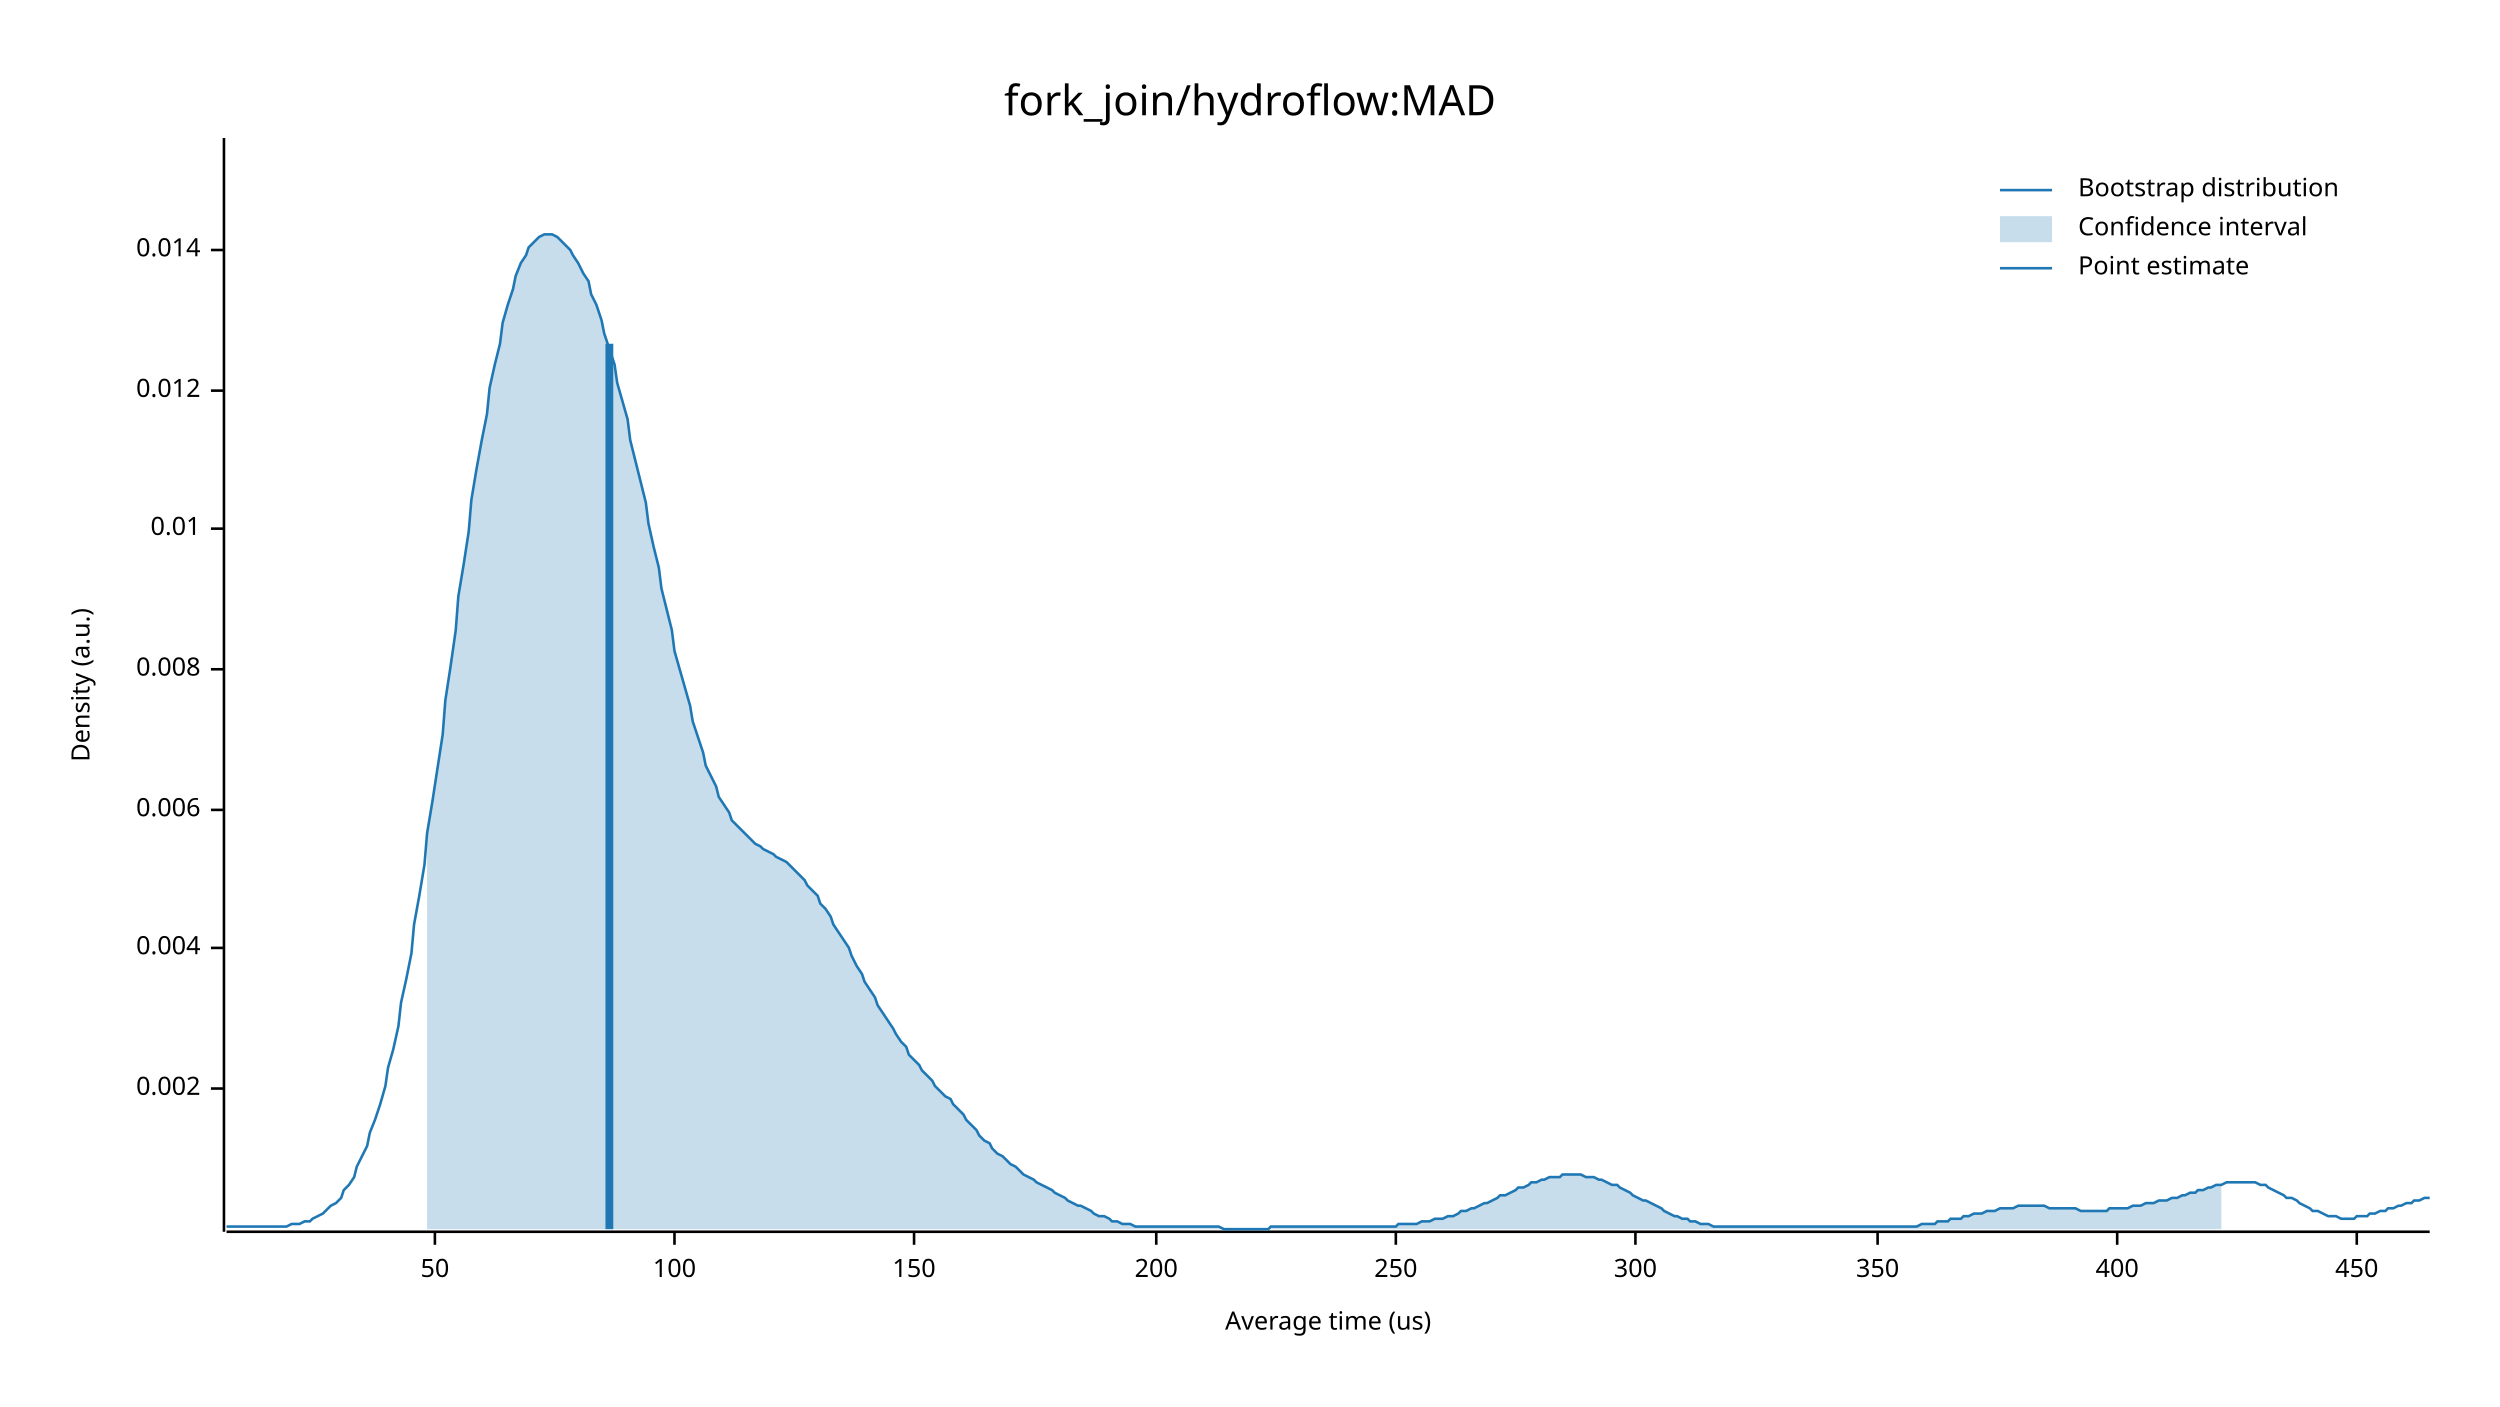
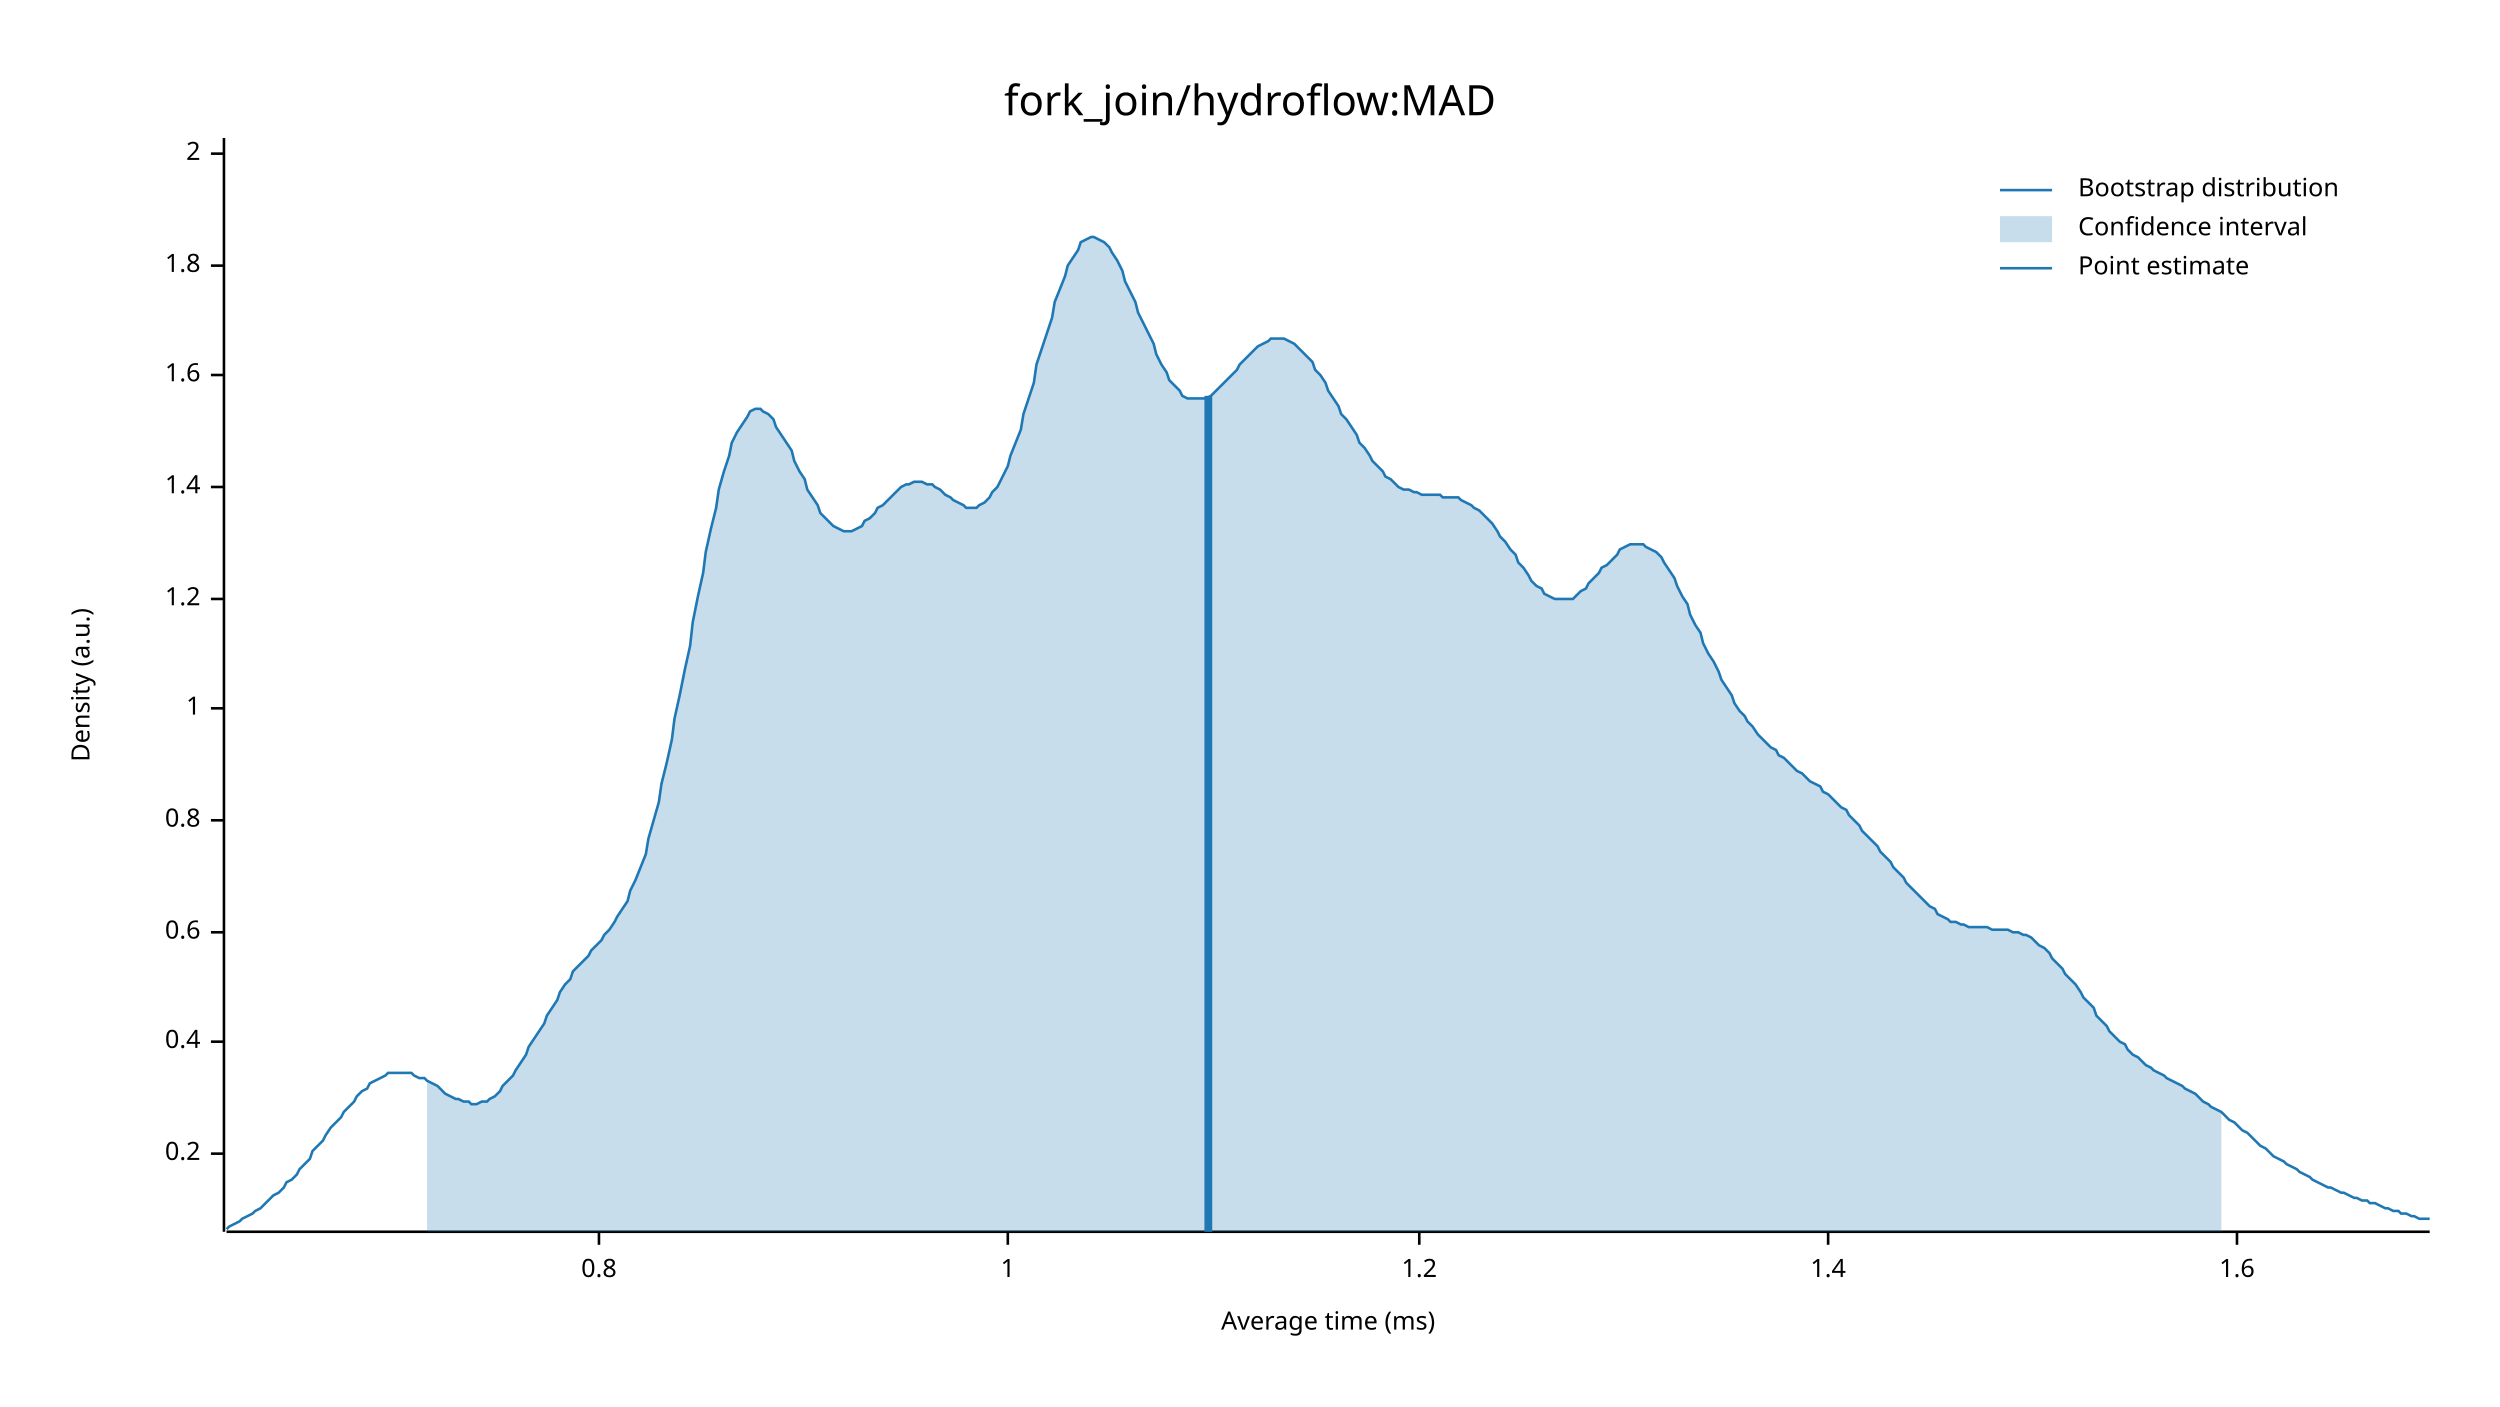
<svg xmlns="http://www.w3.org/2000/svg" width="960" height="540" viewBox="0 0 960 540">
  <text x="480" y="32" dy="0.76em" text-anchor="middle" font-family="sans-serif" font-size="16.129" opacity="1" fill="#000000">
fork_join/hydroflow:MAD
</text>
  <text x="27" y="263" dy="0.76em" text-anchor="middle" font-family="sans-serif" font-size="9.677" opacity="1" fill="#000000" transform="rotate(270, 27, 263)">
Density (a.u.)
</text>
  <text x="510" y="513" dy="-0.5ex" text-anchor="middle" font-family="sans-serif" font-size="9.677" opacity="1" fill="#000000">
- Average time (us)
+ Average time (ms)
</text>
  <polyline fill="none" opacity="1" stroke="#000000" stroke-width="1" points="86,53 86,473 " />
-   <text x="77" y="418" dy="0.5ex" text-anchor="end" font-family="sans-serif" font-size="9.677" opacity="1" fill="#000000">
- 0.002
+   <text x="77" y="443" dy="0.5ex" text-anchor="end" font-family="sans-serif" font-size="9.677" opacity="1" fill="#000000">
+ 0.2
</text>
-   <polyline fill="none" opacity="1" stroke="#000000" stroke-width="1" points="81,418 86,418 " />
-   <text x="77" y="364" dy="0.5ex" text-anchor="end" font-family="sans-serif" font-size="9.677" opacity="1" fill="#000000">
- 0.004
+   <polyline fill="none" opacity="1" stroke="#000000" stroke-width="1" points="81,443 86,443 " />
+   <text x="77" y="400" dy="0.5ex" text-anchor="end" font-family="sans-serif" font-size="9.677" opacity="1" fill="#000000">
+ 0.4
</text>
-   <polyline fill="none" opacity="1" stroke="#000000" stroke-width="1" points="81,364 86,364 " />
-   <text x="77" y="311" dy="0.5ex" text-anchor="end" font-family="sans-serif" font-size="9.677" opacity="1" fill="#000000">
- 0.006
+   <polyline fill="none" opacity="1" stroke="#000000" stroke-width="1" points="81,400 86,400 " />
+   <text x="77" y="358" dy="0.5ex" text-anchor="end" font-family="sans-serif" font-size="9.677" opacity="1" fill="#000000">
+ 0.6
</text>
-   <polyline fill="none" opacity="1" stroke="#000000" stroke-width="1" points="81,311 86,311 " />
-   <text x="77" y="257" dy="0.5ex" text-anchor="end" font-family="sans-serif" font-size="9.677" opacity="1" fill="#000000">
- 0.008
+   <polyline fill="none" opacity="1" stroke="#000000" stroke-width="1" points="81,358 86,358 " />
+   <text x="77" y="315" dy="0.5ex" text-anchor="end" font-family="sans-serif" font-size="9.677" opacity="1" fill="#000000">
+ 0.8
</text>
-   <polyline fill="none" opacity="1" stroke="#000000" stroke-width="1" points="81,257 86,257 " />
-   <text x="77" y="203" dy="0.5ex" text-anchor="end" font-family="sans-serif" font-size="9.677" opacity="1" fill="#000000">
- 0.01
+   <polyline fill="none" opacity="1" stroke="#000000" stroke-width="1" points="81,315 86,315 " />
+   <text x="77" y="272" dy="0.5ex" text-anchor="end" font-family="sans-serif" font-size="9.677" opacity="1" fill="#000000">
+ 1
</text>
-   <polyline fill="none" opacity="1" stroke="#000000" stroke-width="1" points="81,203 86,203 " />
-   <text x="77" y="150" dy="0.5ex" text-anchor="end" font-family="sans-serif" font-size="9.677" opacity="1" fill="#000000">
- 0.012
+   <polyline fill="none" opacity="1" stroke="#000000" stroke-width="1" points="81,272 86,272 " />
+   <text x="77" y="230" dy="0.5ex" text-anchor="end" font-family="sans-serif" font-size="9.677" opacity="1" fill="#000000">
+ 1.2
</text>
-   <polyline fill="none" opacity="1" stroke="#000000" stroke-width="1" points="81,150 86,150 " />
-   <text x="77" y="96" dy="0.5ex" text-anchor="end" font-family="sans-serif" font-size="9.677" opacity="1" fill="#000000">
- 0.014
+   <polyline fill="none" opacity="1" stroke="#000000" stroke-width="1" points="81,230 86,230 " />
+   <text x="77" y="187" dy="0.5ex" text-anchor="end" font-family="sans-serif" font-size="9.677" opacity="1" fill="#000000">
+ 1.4
</text>
-   <polyline fill="none" opacity="1" stroke="#000000" stroke-width="1" points="81,96 86,96 " />
+   <polyline fill="none" opacity="1" stroke="#000000" stroke-width="1" points="81,187 86,187 " />
+   <text x="77" y="144" dy="0.5ex" text-anchor="end" font-family="sans-serif" font-size="9.677" opacity="1" fill="#000000">
+ 1.6
+ </text>
+   <polyline fill="none" opacity="1" stroke="#000000" stroke-width="1" points="81,144 86,144 " />
+   <text x="77" y="102" dy="0.5ex" text-anchor="end" font-family="sans-serif" font-size="9.677" opacity="1" fill="#000000">
+ 1.8
+ </text>
+   <polyline fill="none" opacity="1" stroke="#000000" stroke-width="1" points="81,102 86,102 " />
+   <text x="77" y="59" dy="0.5ex" text-anchor="end" font-family="sans-serif" font-size="9.677" opacity="1" fill="#000000">
+ 2
+ </text>
+   <polyline fill="none" opacity="1" stroke="#000000" stroke-width="1" points="81,59 86,59 " />
  <polyline fill="none" opacity="1" stroke="#000000" stroke-width="1" points="87,473 933,473 " />
-   <text x="167" y="483" dy="0.76em" text-anchor="middle" font-family="sans-serif" font-size="9.677" opacity="1" fill="#000000">
- 50
+   <text x="230" y="483" dy="0.76em" text-anchor="middle" font-family="sans-serif" font-size="9.677" opacity="1" fill="#000000">
+ 0.8
</text>
-   <polyline fill="none" opacity="1" stroke="#000000" stroke-width="1" points="167,473 167,478 " />
-   <text x="259" y="483" dy="0.76em" text-anchor="middle" font-family="sans-serif" font-size="9.677" opacity="1" fill="#000000">
- 100
+   <polyline fill="none" opacity="1" stroke="#000000" stroke-width="1" points="230,473 230,478 " />
+   <text x="387" y="483" dy="0.76em" text-anchor="middle" font-family="sans-serif" font-size="9.677" opacity="1" fill="#000000">
+ 1
</text>
-   <polyline fill="none" opacity="1" stroke="#000000" stroke-width="1" points="259,473 259,478 " />
-   <text x="351" y="483" dy="0.76em" text-anchor="middle" font-family="sans-serif" font-size="9.677" opacity="1" fill="#000000">
- 150
+   <polyline fill="none" opacity="1" stroke="#000000" stroke-width="1" points="387,473 387,478 " />
+   <text x="545" y="483" dy="0.76em" text-anchor="middle" font-family="sans-serif" font-size="9.677" opacity="1" fill="#000000">
+ 1.2
</text>
-   <polyline fill="none" opacity="1" stroke="#000000" stroke-width="1" points="351,473 351,478 " />
-   <text x="444" y="483" dy="0.76em" text-anchor="middle" font-family="sans-serif" font-size="9.677" opacity="1" fill="#000000">
- 200
+   <polyline fill="none" opacity="1" stroke="#000000" stroke-width="1" points="545,473 545,478 " />
+   <text x="702" y="483" dy="0.76em" text-anchor="middle" font-family="sans-serif" font-size="9.677" opacity="1" fill="#000000">
+ 1.4
</text>
-   <polyline fill="none" opacity="1" stroke="#000000" stroke-width="1" points="444,473 444,478 " />
-   <text x="536" y="483" dy="0.76em" text-anchor="middle" font-family="sans-serif" font-size="9.677" opacity="1" fill="#000000">
- 250
+   <polyline fill="none" opacity="1" stroke="#000000" stroke-width="1" points="702,473 702,478 " />
+   <text x="859" y="483" dy="0.76em" text-anchor="middle" font-family="sans-serif" font-size="9.677" opacity="1" fill="#000000">
+ 1.6
</text>
-   <polyline fill="none" opacity="1" stroke="#000000" stroke-width="1" points="536,473 536,478 " />
-   <text x="628" y="483" dy="0.76em" text-anchor="middle" font-family="sans-serif" font-size="9.677" opacity="1" fill="#000000">
- 300
- </text>
-   <polyline fill="none" opacity="1" stroke="#000000" stroke-width="1" points="628,473 628,478 " />
-   <text x="721" y="483" dy="0.76em" text-anchor="middle" font-family="sans-serif" font-size="9.677" opacity="1" fill="#000000">
- 350
- </text>
-   <polyline fill="none" opacity="1" stroke="#000000" stroke-width="1" points="721,473 721,478 " />
-   <text x="813" y="483" dy="0.76em" text-anchor="middle" font-family="sans-serif" font-size="9.677" opacity="1" fill="#000000">
- 400
- </text>
-   <polyline fill="none" opacity="1" stroke="#000000" stroke-width="1" points="813,473 813,478 " />
-   <text x="905" y="483" dy="0.76em" text-anchor="middle" font-family="sans-serif" font-size="9.677" opacity="1" fill="#000000">
- 450
- </text>
-   <polyline fill="none" opacity="1" stroke="#000000" stroke-width="1" points="905,473 905,478 " />
-   <polyline fill="none" opacity="1" stroke="#1F78B4" stroke-width="1" points="87,471 88,471 90,471 92,471 93,471 95,471 97,471 98,471 100,471 102,471 103,471 105,471 107,471 109,471 110,471 112,470 114,470 115,470 117,469 119,469 120,468 122,467 124,466 125,465 127,463 129,462 131,460 132,457 134,455 136,452 137,448 139,444 141,440 142,435 144,430 146,424 148,417 149,410 151,403 153,394 154,385 156,376 158,366 159,355 161,344 163,332 164,320 166,308 168,295 170,282 171,269 173,256 175,242 176,229 178,217 180,204 181,192 183,180 185,169 187,159 188,149 190,140 192,132 193,124 195,117 197,111 198,106 200,101 202,98 203,95 205,93 207,91 209,90 210,90 212,90 214,91 215,92 217,94 219,96 220,98 222,101 224,105 226,108 227,113 229,117 231,123 232,128 234,134 236,140 237,147 239,154 241,161 242,169 244,177 246,185 248,193 249,201 251,210 253,218 254,226 256,234 258,242 259,250 261,257 263,264 265,271 266,277 268,283 270,289 271,294 273,298 275,302 276,306 278,309 280,312 281,315 283,317 285,319 287,321 288,322 290,324 292,325 293,326 295,327 297,328 298,329 300,330 302,331 304,333 305,334 307,336 309,338 310,340 312,342 314,344 315,347 317,349 319,352 320,355 322,358 324,361 326,364 327,367 329,371 331,374 332,377 334,380 336,383 337,386 339,389 341,392 343,395 344,397 346,400 348,402 349,405 351,407 353,409 354,411 356,413 358,415 359,417 361,419 363,421 365,422 366,424 368,426 370,428 371,430 373,432 375,434 376,436 378,438 380,439 381,441 383,443 385,444 387,446 388,447 390,448 392,450 393,451 395,452 397,453 398,454 400,455 402,456 404,457 405,458 407,459 409,460 410,461 412,462 414,463 415,463 417,464 419,465 420,466 422,467 424,467 426,468 427,469 429,469 431,470 432,470 434,470 436,471 437,471 439,471 441,471 443,471 444,471 446,471 448,471 449,471 451,471 453,471 454,471 456,471 458,471 459,471 461,471 463,471 465,471 466,471 468,471 470,472 471,472 473,472 475,472 476,472 478,472 480,472 482,472 483,472 485,472 487,472 488,471 490,471 492,471 493,471 495,471 497,471 498,471 500,471 502,471 504,471 505,471 507,471 509,471 510,471 512,471 514,471 515,471 517,471 519,471 521,471 522,471 524,471 526,471 527,471 529,471 531,471 532,471 534,471 536,471 537,470 539,470 541,470 543,470 544,470 546,469 548,469 549,469 551,468 553,468 554,468 556,467 558,467 560,466 561,465 563,465 565,464 566,464 568,463 570,462 571,462 573,461 575,460 576,459 578,459 580,458 582,457 583,456 585,456 587,455 588,454 590,454 592,453 593,453 595,452 597,452 599,452 600,451 602,451 604,451 605,451 607,451 609,452 610,452 612,452 614,453 615,453 617,454 619,455 621,455 622,456 624,457 626,458 627,459 629,460 631,461 632,461 634,462 636,463 638,464 639,465 641,466 643,467 644,467 646,468 648,468 649,469 651,469 653,470 654,470 656,470 658,471 660,471 661,471 663,471 665,471 666,471 668,471 670,471 671,471 673,471 675,471 676,471 678,471 680,471 682,471 683,471 685,471 687,471 688,471 690,471 692,471 693,471 695,471 697,471 699,471 700,471 702,471 704,471 705,471 707,471 709,471 710,471 712,471 714,471 715,471 717,471 719,471 721,471 722,471 724,471 726,471 727,471 729,471 731,471 732,471 734,471 736,471 738,470 739,470 741,470 743,470 744,469 746,469 748,469 749,468 751,468 753,468 754,467 756,467 758,466 760,466 761,466 763,465 765,465 766,465 768,464 770,464 771,464 773,464 775,463 777,463 778,463 780,463 782,463 783,463 785,463 787,464 788,464 790,464 792,464 793,464 795,464 797,464 799,465 800,465 802,465 804,465 805,465 807,465 809,465 810,464 812,464 814,464 816,464 817,464 819,463 821,463 822,463 824,462 826,462 827,462 829,461 831,461 832,461 834,460 836,460 838,459 839,459 841,458 843,458 844,457 846,457 848,456 849,456 851,455 853,455 855,454 856,454 858,454 860,454 861,454 863,454 865,454 866,454 868,455 870,455 871,456 873,457 875,458 877,459 878,460 880,460 882,461 883,462 885,463 887,464 888,465 890,465 892,466 894,467 895,467 897,467 899,468 900,468 902,468 904,468 905,467 907,467 909,467 910,466 912,466 914,465 916,465 917,464 919,464 921,463 922,463 924,462 926,462 927,461 929,461 931,460 933,460 " />
-   <polygon opacity="0.25" fill="#1F78B4" points="164,320 166,308 168,295 170,282 171,269 173,256 175,242 176,229 178,217 180,204 181,192 183,180 185,169 187,159 188,149 190,140 192,132 193,124 195,117 197,111 198,106 200,101 202,98 203,95 205,93 207,91 209,90 210,90 212,90 214,91 215,92 217,94 219,96 220,98 222,101 224,105 226,108 227,113 229,117 231,123 232,128 234,134 236,140 237,147 239,154 241,161 242,169 244,177 246,185 248,193 249,201 251,210 253,218 254,226 256,234 258,242 259,250 261,257 263,264 265,271 266,277 268,283 270,289 271,294 273,298 275,302 276,306 278,309 280,312 281,315 283,317 285,319 287,321 288,322 290,324 292,325 293,326 295,327 297,328 298,329 300,330 302,331 304,333 305,334 307,336 309,338 310,340 312,342 314,344 315,347 317,349 319,352 320,355 322,358 324,361 326,364 327,367 329,371 331,374 332,377 334,380 336,383 337,386 339,389 341,392 343,395 344,397 346,400 348,402 349,405 351,407 353,409 354,411 356,413 358,415 359,417 361,419 363,421 365,422 366,424 368,426 370,428 371,430 373,432 375,434 376,436 378,438 380,439 381,441 383,443 385,444 387,446 388,447 390,448 392,450 393,451 395,452 397,453 398,454 400,455 402,456 404,457 405,458 407,459 409,460 410,461 412,462 414,463 415,463 417,464 419,465 420,466 422,467 424,467 426,468 427,469 429,469 431,470 432,470 434,470 436,471 437,471 439,471 441,471 443,471 444,471 446,471 448,471 449,471 451,471 453,471 454,471 456,471 458,471 459,471 461,471 463,471 465,471 466,471 468,471 470,472 471,472 473,472 475,472 476,472 478,472 480,472 482,472 483,472 485,472 487,472 488,471 490,471 492,471 493,471 495,471 497,471 498,471 500,471 502,471 504,471 505,471 507,471 509,471 510,471 512,471 514,471 515,471 517,471 519,471 521,471 522,471 524,471 526,471 527,471 529,471 531,471 532,471 534,471 536,471 537,470 539,470 541,470 543,470 544,470 546,469 548,469 549,469 551,468 553,468 554,468 556,467 558,467 560,466 561,465 563,465 565,464 566,464 568,463 570,462 571,462 573,461 575,460 576,459 578,459 580,458 582,457 583,456 585,456 587,455 588,454 590,454 592,453 593,453 595,452 597,452 599,452 600,451 602,451 604,451 605,451 607,451 609,452 610,452 612,452 614,453 615,453 617,454 619,455 621,455 622,456 624,457 626,458 627,459 629,460 631,461 632,461 634,462 636,463 638,464 639,465 641,466 643,467 644,467 646,468 648,468 649,469 651,469 653,470 654,470 656,470 658,471 660,471 661,471 663,471 665,471 666,471 668,471 670,471 671,471 673,471 675,471 676,471 678,471 680,471 682,471 683,471 685,471 687,471 688,471 690,471 692,471 693,471 695,471 697,471 699,471 700,471 702,471 704,471 705,471 707,471 709,471 710,471 712,471 714,471 715,471 717,471 719,471 721,471 722,471 724,471 726,471 727,471 729,471 731,471 732,471 734,471 736,471 738,470 739,470 741,470 743,470 744,469 746,469 748,469 749,468 751,468 753,468 754,467 756,467 758,466 760,466 761,466 763,465 765,465 766,465 768,464 770,464 771,464 773,464 775,463 777,463 778,463 780,463 782,463 783,463 785,463 787,464 788,464 790,464 792,464 793,464 795,464 797,464 799,465 800,465 802,465 804,465 805,465 807,465 809,465 810,464 812,464 814,464 816,464 817,464 819,463 821,463 822,463 824,462 826,462 827,462 829,461 831,461 832,461 834,460 836,460 838,459 839,459 841,458 843,458 844,457 846,457 848,456 849,456 851,455 853,455 853,472 164,472 " />
-   <polyline fill="none" opacity="1" stroke="#1F78B4" stroke-width="3" points="234,472 234,132 " />
+   <polyline fill="none" opacity="1" stroke="#000000" stroke-width="1" points="859,473 859,478 " />
+   <polyline fill="none" opacity="1" stroke="#1F78B4" stroke-width="1" points="87,472 88,471 90,470 92,469 93,468 95,467 97,466 98,465 100,464 102,462 103,461 105,459 107,458 109,456 110,454 112,453 114,451 115,449 117,447 119,445 120,442 122,440 124,438 125,436 127,433 129,431 131,429 132,427 134,425 136,423 137,421 139,419 141,418 142,416 144,415 146,414 148,413 149,412 151,412 153,412 154,412 156,412 158,412 159,413 161,414 163,414 164,415 166,416 168,417 170,419 171,420 173,421 175,422 176,422 178,423 180,423 181,424 183,424 185,423 187,423 188,422 190,421 192,419 193,417 195,415 197,413 198,411 200,408 202,405 203,402 205,399 207,396 209,393 210,390 212,387 214,384 215,381 217,378 219,376 220,373 222,371 224,369 226,367 227,365 229,363 231,361 232,359 234,357 236,354 237,352 239,349 241,346 242,342 244,338 246,333 248,328 249,322 251,315 253,308 254,301 256,293 258,284 259,276 261,267 263,257 265,248 266,239 268,229 270,220 271,212 273,203 275,195 276,188 278,181 280,175 281,170 283,166 285,163 287,160 288,158 290,157 292,157 293,158 295,159 297,161 298,164 300,167 302,170 304,173 305,177 307,181 309,184 310,188 312,191 314,194 315,197 317,199 319,201 320,202 322,203 324,204 326,204 327,204 329,203 331,202 332,200 334,199 336,197 337,195 339,194 341,192 343,190 344,189 346,187 348,186 349,186 351,185 353,185 354,185 356,186 358,186 359,187 361,188 363,190 365,191 366,192 368,193 370,194 371,195 373,195 375,195 376,194 378,193 380,191 381,189 383,187 385,183 387,179 388,175 390,170 392,165 393,159 395,153 397,147 398,140 400,134 402,128 404,122 405,116 407,111 409,106 410,102 412,99 414,96 415,93 417,92 419,91 420,91 422,92 424,93 426,95 427,97 429,100 431,104 432,108 434,112 436,116 437,120 439,124 441,128 443,132 444,136 446,140 448,143 449,146 451,148 453,150 454,152 456,153 458,153 459,153 461,153 463,153 465,152 466,151 468,149 470,147 471,146 473,144 475,142 476,140 478,138 480,136 482,134 483,133 485,132 487,131 488,130 490,130 492,130 493,130 495,131 497,132 498,133 500,135 502,137 504,139 505,142 507,144 509,147 510,150 512,153 514,156 515,159 517,161 519,164 521,167 522,170 524,172 526,175 527,177 529,179 531,181 532,183 534,184 536,186 537,187 539,188 541,188 543,189 544,189 546,190 548,190 549,190 551,190 553,190 554,191 556,191 558,191 560,191 561,192 563,193 565,194 566,195 568,196 570,198 571,199 573,201 575,204 576,206 578,208 580,211 582,213 583,216 585,218 587,221 588,223 590,225 592,226 593,228 595,229 597,230 599,230 600,230 602,230 604,230 605,229 607,227 609,226 610,224 612,222 614,220 615,218 617,217 619,215 621,213 622,211 624,210 626,209 627,209 629,209 631,209 632,210 634,211 636,212 638,214 639,216 641,219 643,222 644,225 646,229 648,232 649,236 651,240 653,243 654,247 656,251 658,254 660,258 661,261 663,264 665,267 666,270 668,273 670,275 671,277 673,279 675,282 676,283 678,285 680,287 682,288 683,290 685,291 687,293 688,294 690,296 692,297 693,298 695,300 697,301 699,302 700,304 702,305 704,307 705,308 707,310 709,311 710,313 712,315 714,317 715,319 717,321 719,323 721,325 722,327 724,329 726,331 727,333 729,335 731,337 732,339 734,341 736,343 738,345 739,346 741,348 743,349 744,351 746,352 748,353 749,354 751,354 753,355 754,355 756,356 758,356 760,356 761,356 763,356 765,357 766,357 768,357 770,357 771,357 773,358 775,358 777,359 778,359 780,360 782,362 783,363 785,364 787,366 788,368 790,370 792,372 793,374 795,376 797,378 799,381 800,383 802,385 804,387 805,390 807,392 809,394 810,396 812,398 814,400 816,401 817,403 819,405 821,406 822,407 824,409 826,410 827,411 829,412 831,413 832,414 834,415 836,416 838,417 839,418 841,419 843,420 844,421 846,423 848,424 849,425 851,426 853,427 855,429 856,430 858,431 860,433 861,434 863,435 865,437 866,438 868,440 870,441 871,442 873,444 875,445 877,446 878,447 880,448 882,449 883,450 885,451 887,452 888,453 890,454 892,455 894,456 895,456 897,457 899,458 900,458 902,459 904,460 905,460 907,461 909,461 910,462 912,462 914,463 916,464 917,464 919,465 921,465 922,466 924,466 926,467 927,467 929,468 931,468 933,468 " />
+   <polygon opacity="0.25" fill="#1F78B4" points="164,415 166,416 168,417 170,419 171,420 173,421 175,422 176,422 178,423 180,423 181,424 183,424 185,423 187,423 188,422 190,421 192,419 193,417 195,415 197,413 198,411 200,408 202,405 203,402 205,399 207,396 209,393 210,390 212,387 214,384 215,381 217,378 219,376 220,373 222,371 224,369 226,367 227,365 229,363 231,361 232,359 234,357 236,354 237,352 239,349 241,346 242,342 244,338 246,333 248,328 249,322 251,315 253,308 254,301 256,293 258,284 259,276 261,267 263,257 265,248 266,239 268,229 270,220 271,212 273,203 275,195 276,188 278,181 280,175 281,170 283,166 285,163 287,160 288,158 290,157 292,157 293,158 295,159 297,161 298,164 300,167 302,170 304,173 305,177 307,181 309,184 310,188 312,191 314,194 315,197 317,199 319,201 320,202 322,203 324,204 326,204 327,204 329,203 331,202 332,200 334,199 336,197 337,195 339,194 341,192 343,190 344,189 346,187 348,186 349,186 351,185 353,185 354,185 356,186 358,186 359,187 361,188 363,190 365,191 366,192 368,193 370,194 371,195 373,195 375,195 376,194 378,193 380,191 381,189 383,187 385,183 387,179 388,175 390,170 392,165 393,159 395,153 397,147 398,140 400,134 402,128 404,122 405,116 407,111 409,106 410,102 412,99 414,96 415,93 417,92 419,91 420,91 422,92 424,93 426,95 427,97 429,100 431,104 432,108 434,112 436,116 437,120 439,124 441,128 443,132 444,136 446,140 448,143 449,146 451,148 453,150 454,152 456,153 458,153 459,153 461,153 463,153 465,152 466,151 468,149 470,147 471,146 473,144 475,142 476,140 478,138 480,136 482,134 483,133 485,132 487,131 488,130 490,130 492,130 493,130 495,131 497,132 498,133 500,135 502,137 504,139 505,142 507,144 509,147 510,150 512,153 514,156 515,159 517,161 519,164 521,167 522,170 524,172 526,175 527,177 529,179 531,181 532,183 534,184 536,186 537,187 539,188 541,188 543,189 544,189 546,190 548,190 549,190 551,190 553,190 554,191 556,191 558,191 560,191 561,192 563,193 565,194 566,195 568,196 570,198 571,199 573,201 575,204 576,206 578,208 580,211 582,213 583,216 585,218 587,221 588,223 590,225 592,226 593,228 595,229 597,230 599,230 600,230 602,230 604,230 605,229 607,227 609,226 610,224 612,222 614,220 615,218 617,217 619,215 621,213 622,211 624,210 626,209 627,209 629,209 631,209 632,210 634,211 636,212 638,214 639,216 641,219 643,222 644,225 646,229 648,232 649,236 651,240 653,243 654,247 656,251 658,254 660,258 661,261 663,264 665,267 666,270 668,273 670,275 671,277 673,279 675,282 676,283 678,285 680,287 682,288 683,290 685,291 687,293 688,294 690,296 692,297 693,298 695,300 697,301 699,302 700,304 702,305 704,307 705,308 707,310 709,311 710,313 712,315 714,317 715,319 717,321 719,323 721,325 722,327 724,329 726,331 727,333 729,335 731,337 732,339 734,341 736,343 738,345 739,346 741,348 743,349 744,351 746,352 748,353 749,354 751,354 753,355 754,355 756,356 758,356 760,356 761,356 763,356 765,357 766,357 768,357 770,357 771,357 773,358 775,358 777,359 778,359 780,360 782,362 783,363 785,364 787,366 788,368 790,370 792,372 793,374 795,376 797,378 799,381 800,383 802,385 804,387 805,390 807,392 809,394 810,396 812,398 814,400 816,401 817,403 819,405 821,406 822,407 824,409 826,410 827,411 829,412 831,413 832,414 834,415 836,416 838,417 839,418 841,419 843,420 844,421 846,423 848,424 849,425 851,426 853,427 853,473 164,473 " />
+   <polyline fill="none" opacity="1" stroke="#1F78B4" stroke-width="3" points="464,473 464,152 " />
  <text x="798" y="68" dy="0.76em" text-anchor="start" font-family="sans-serif" font-size="9.677" opacity="1" fill="#000000">
Bootstrap distribution
</text>
  <text x="798" y="83" dy="0.76em" text-anchor="start" font-family="sans-serif" font-size="9.677" opacity="1" fill="#000000">
Confidence interval
</text>
  <text x="798" y="98" dy="0.76em" text-anchor="start" font-family="sans-serif" font-size="9.677" opacity="1" fill="#000000">
Point estimate
</text>
  <polyline fill="none" opacity="1" stroke="#1F78B4" stroke-width="1" points="768,73 788,73 " />
  <rect x="768" y="83" width="20" height="10" opacity="0.25" fill="#1F78B4" stroke="none" />
  <polyline fill="none" opacity="1" stroke="#1F78B4" stroke-width="1" points="768,103 788,103 " />
</svg>
